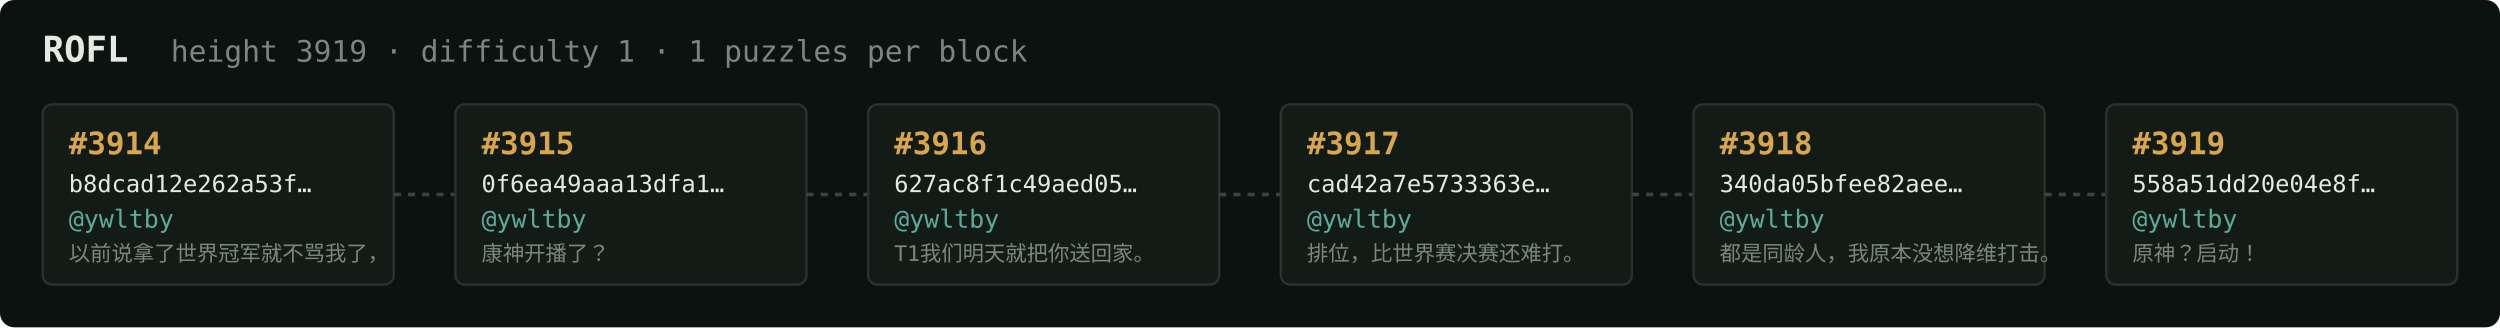
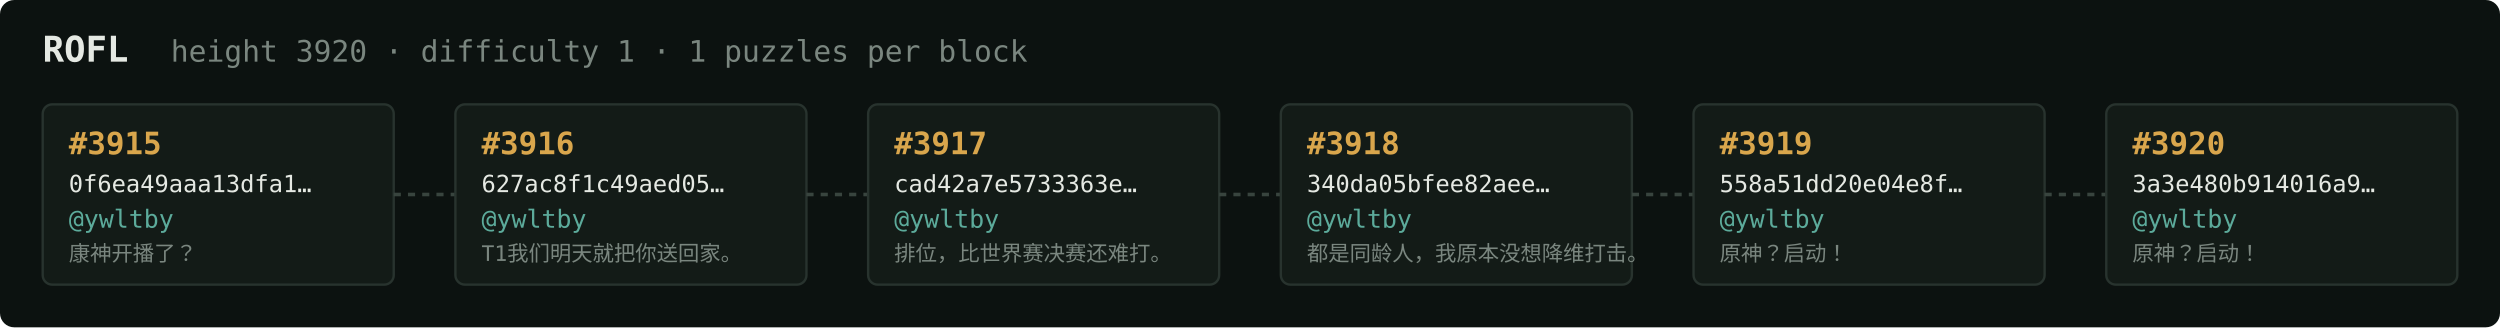
<svg xmlns="http://www.w3.org/2000/svg" width="1054" height="138" viewBox="0 0 1054 138" font-family="ui-monospace,SFMono-Regular,Menlo,monospace">
  <rect fill="#0c1210" width="1054" height="138" rx="6" />
  <text x="18" y="26" fill="#e5e9e3" font-size="15" font-weight="700">ROFL</text>
-   <text x="72" y="26" fill="#7a867f" font-size="12.5">height 3919 · difficulty 1 · 1 puzzles per block</text>
+   <text x="72" y="26" fill="#7a867f" font-size="12.5">height 3920 · difficulty 1 · 1 puzzles per block</text>
  <rect x="18" y="44" width="148" height="76" rx="4" fill="#131b17" stroke="#28332e" stroke-width="1" />
-   <text x="29" y="65" fill="#d9a64c" font-size="13" font-weight="700">#3914</text>
-   <text x="29" y="81" fill="#e5e9e3" font-size="10">b8dcad12e262a53f…</text>
+   <text x="29" y="65" fill="#d9a64c" font-size="13" font-weight="700">#3915</text>
+   <text x="29" y="81" fill="#e5e9e3" font-size="10">0f6ea49aaa13dfa1…</text>
  <text x="29" y="96" fill="#5cab9b" font-size="10.5">@ywltby</text>
-   <text x="29" y="110" fill="#7a867f" font-size="9">以前说拿了世界冠军就不骂我了，</text>
+   <text x="29" y="110" fill="#7a867f" font-size="9">康神开播了？</text>
  <line x1="166" y1="82.0" x2="192" y2="82.0" stroke="#38443e" stroke-width="1.5" stroke-dasharray="3 3" />
  <rect x="192" y="44" width="148" height="76" rx="4" fill="#131b17" stroke="#28332e" stroke-width="1" />
-   <text x="203" y="65" fill="#d9a64c" font-size="13" font-weight="700">#3915</text>
-   <text x="203" y="81" fill="#e5e9e3" font-size="10">0f6ea49aaa13dfa1…</text>
+   <text x="203" y="65" fill="#d9a64c" font-size="13" font-weight="700">#3916</text>
+   <text x="203" y="81" fill="#e5e9e3" font-size="10">627ac8f1c49aed05…</text>
  <text x="203" y="96" fill="#5cab9b" font-size="10.5">@ywltby</text>
-   <text x="203" y="110" fill="#7a867f" font-size="9">康神开播了？</text>
+   <text x="203" y="110" fill="#7a867f" font-size="9">T1我们明天就把你送回家。</text>
  <line x1="340" y1="82.0" x2="366" y2="82.0" stroke="#38443e" stroke-width="1.5" stroke-dasharray="3 3" />
  <rect x="366" y="44" width="148" height="76" rx="4" fill="#131b17" stroke="#28332e" stroke-width="1" />
-   <text x="377" y="65" fill="#d9a64c" font-size="13" font-weight="700">#3916</text>
-   <text x="377" y="81" fill="#e5e9e3" font-size="10">627ac8f1c49aed05…</text>
+   <text x="377" y="65" fill="#d9a64c" font-size="13" font-weight="700">#3917</text>
+   <text x="377" y="81" fill="#e5e9e3" font-size="10">cad42a7e5733363e…</text>
  <text x="377" y="96" fill="#5cab9b" font-size="10.5">@ywltby</text>
-   <text x="377" y="110" fill="#7a867f" font-size="9">T1我们明天就把你送回家。</text>
+   <text x="377" y="110" fill="#7a867f" font-size="9">排位，比世界赛决赛还难打。</text>
  <line x1="514" y1="82.0" x2="540" y2="82.0" stroke="#38443e" stroke-width="1.5" stroke-dasharray="3 3" />
  <rect x="540" y="44" width="148" height="76" rx="4" fill="#131b17" stroke="#28332e" stroke-width="1" />
-   <text x="551" y="65" fill="#d9a64c" font-size="13" font-weight="700">#3917</text>
-   <text x="551" y="81" fill="#e5e9e3" font-size="10">cad42a7e5733363e…</text>
+   <text x="551" y="65" fill="#d9a64c" font-size="13" font-weight="700">#3918</text>
+   <text x="551" y="81" fill="#e5e9e3" font-size="10">340da05bfee82aee…</text>
  <text x="551" y="96" fill="#5cab9b" font-size="10.5">@ywltby</text>
-   <text x="551" y="110" fill="#7a867f" font-size="9">排位，比世界赛决赛还难打。</text>
+   <text x="551" y="110" fill="#7a867f" font-size="9">都是同龄人，我原本没想降维打击。</text>
  <line x1="688" y1="82.0" x2="714" y2="82.0" stroke="#38443e" stroke-width="1.5" stroke-dasharray="3 3" />
  <rect x="714" y="44" width="148" height="76" rx="4" fill="#131b17" stroke="#28332e" stroke-width="1" />
-   <text x="725" y="65" fill="#d9a64c" font-size="13" font-weight="700">#3918</text>
-   <text x="725" y="81" fill="#e5e9e3" font-size="10">340da05bfee82aee…</text>
+   <text x="725" y="65" fill="#d9a64c" font-size="13" font-weight="700">#3919</text>
+   <text x="725" y="81" fill="#e5e9e3" font-size="10">558a51dd20e04e8f…</text>
  <text x="725" y="96" fill="#5cab9b" font-size="10.5">@ywltby</text>
-   <text x="725" y="110" fill="#7a867f" font-size="9">都是同龄人，我原本没想降维打击。</text>
+   <text x="725" y="110" fill="#7a867f" font-size="9">原神？启动！</text>
  <line x1="862" y1="82.0" x2="888" y2="82.0" stroke="#38443e" stroke-width="1.5" stroke-dasharray="3 3" />
  <rect x="888" y="44" width="148" height="76" rx="4" fill="#131b17" stroke="#28332e" stroke-width="1" />
-   <text x="899" y="65" fill="#d9a64c" font-size="13" font-weight="700">#3919</text>
-   <text x="899" y="81" fill="#e5e9e3" font-size="10">558a51dd20e04e8f…</text>
+   <text x="899" y="65" fill="#d9a64c" font-size="13" font-weight="700">#3920</text>
+   <text x="899" y="81" fill="#e5e9e3" font-size="10">3a3e480b914016a9…</text>
  <text x="899" y="96" fill="#5cab9b" font-size="10.5">@ywltby</text>
  <text x="899" y="110" fill="#7a867f" font-size="9">原神？启动！</text>
</svg>
